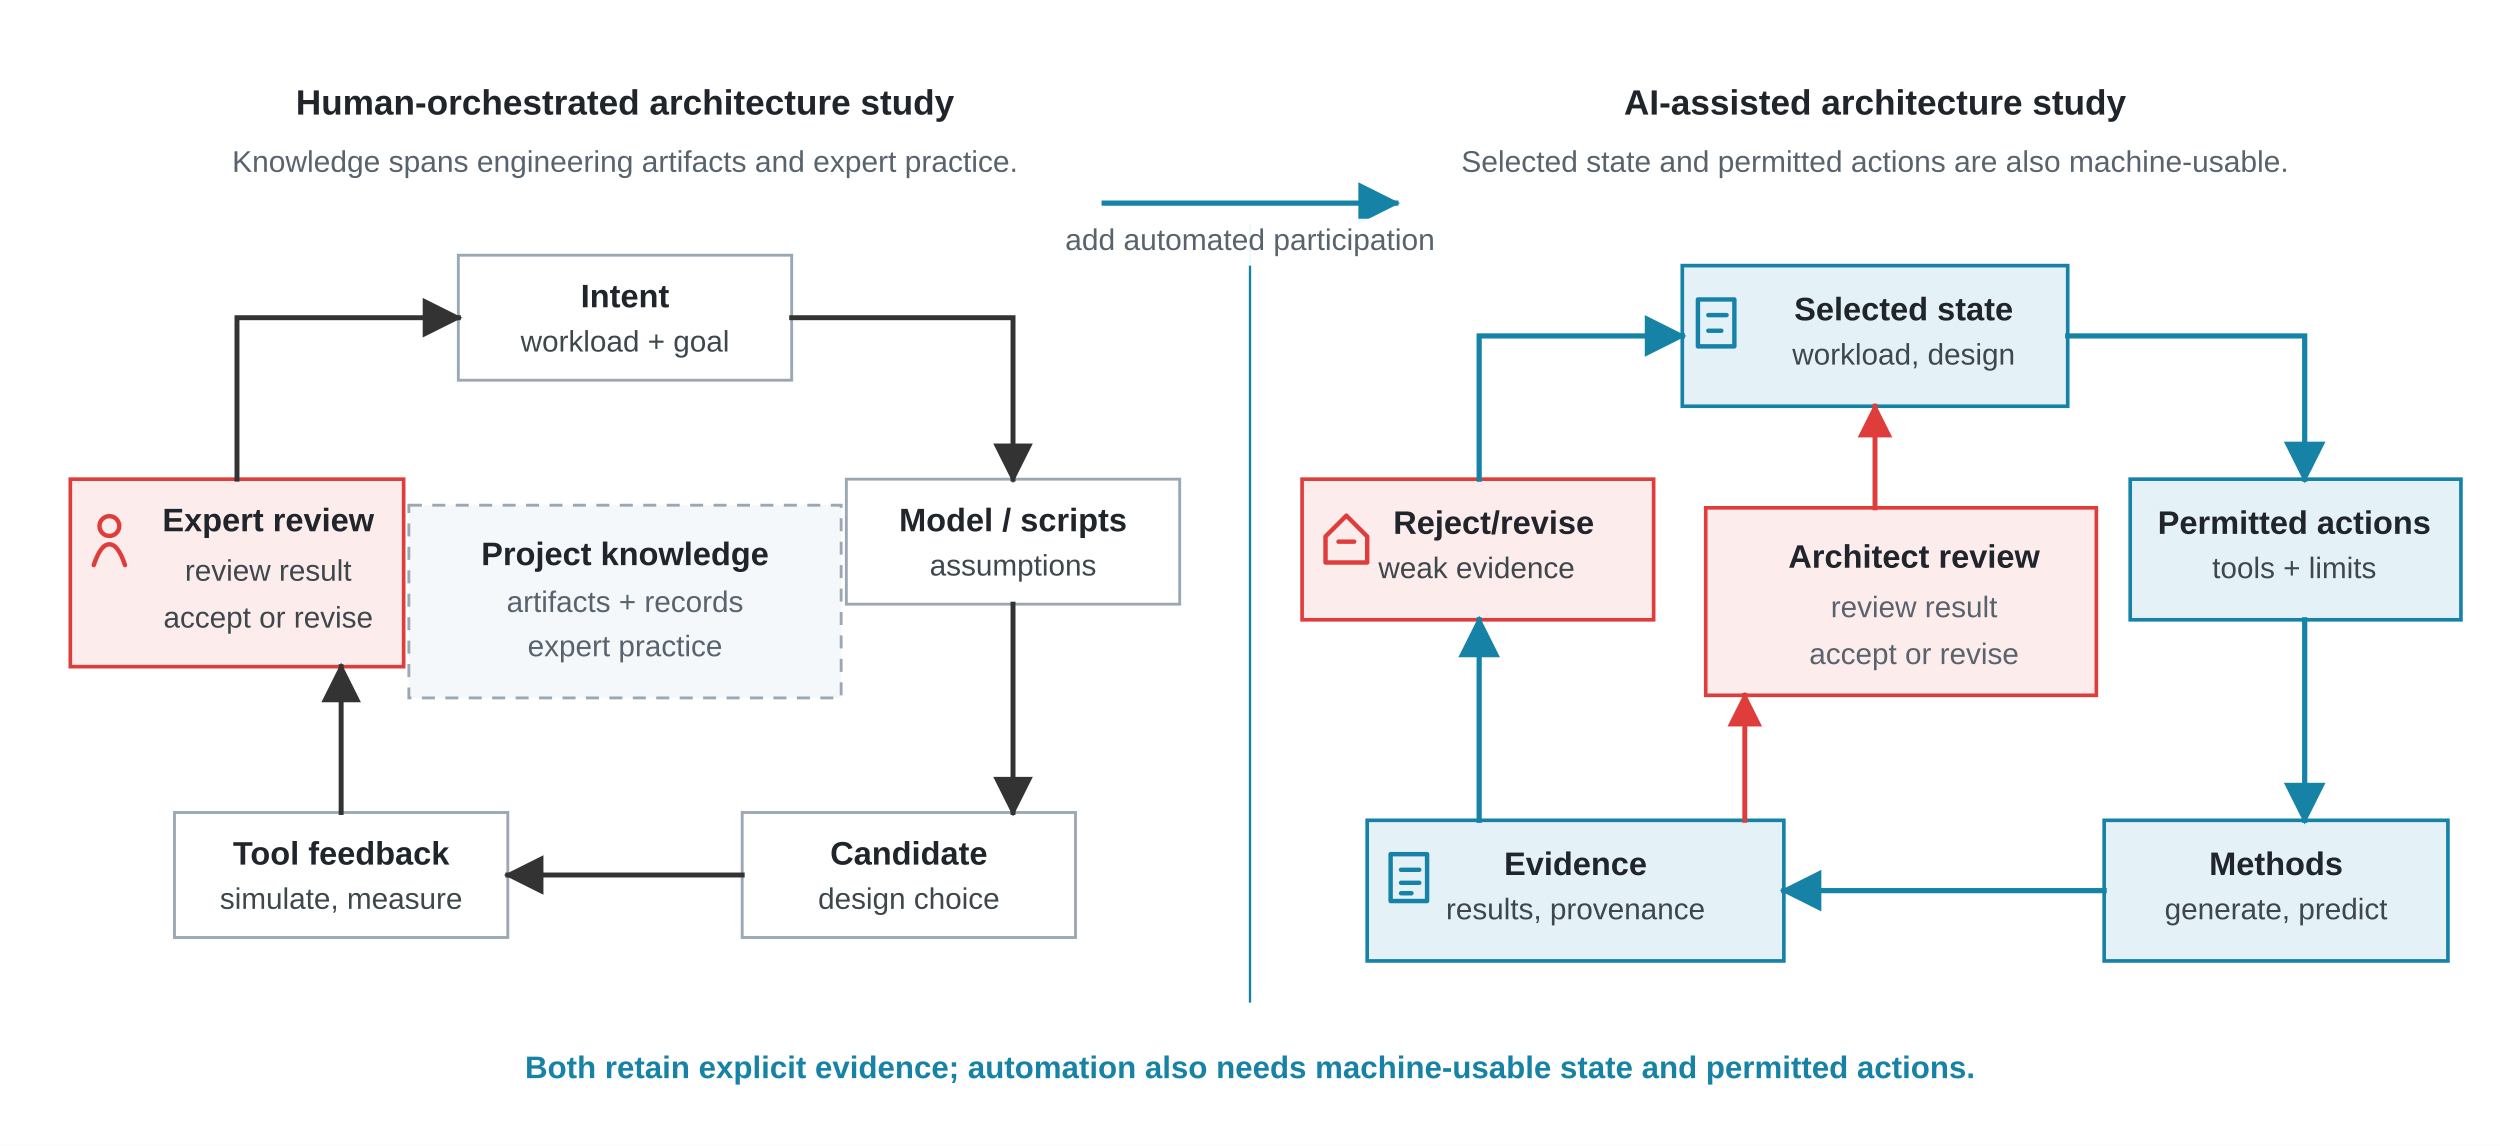
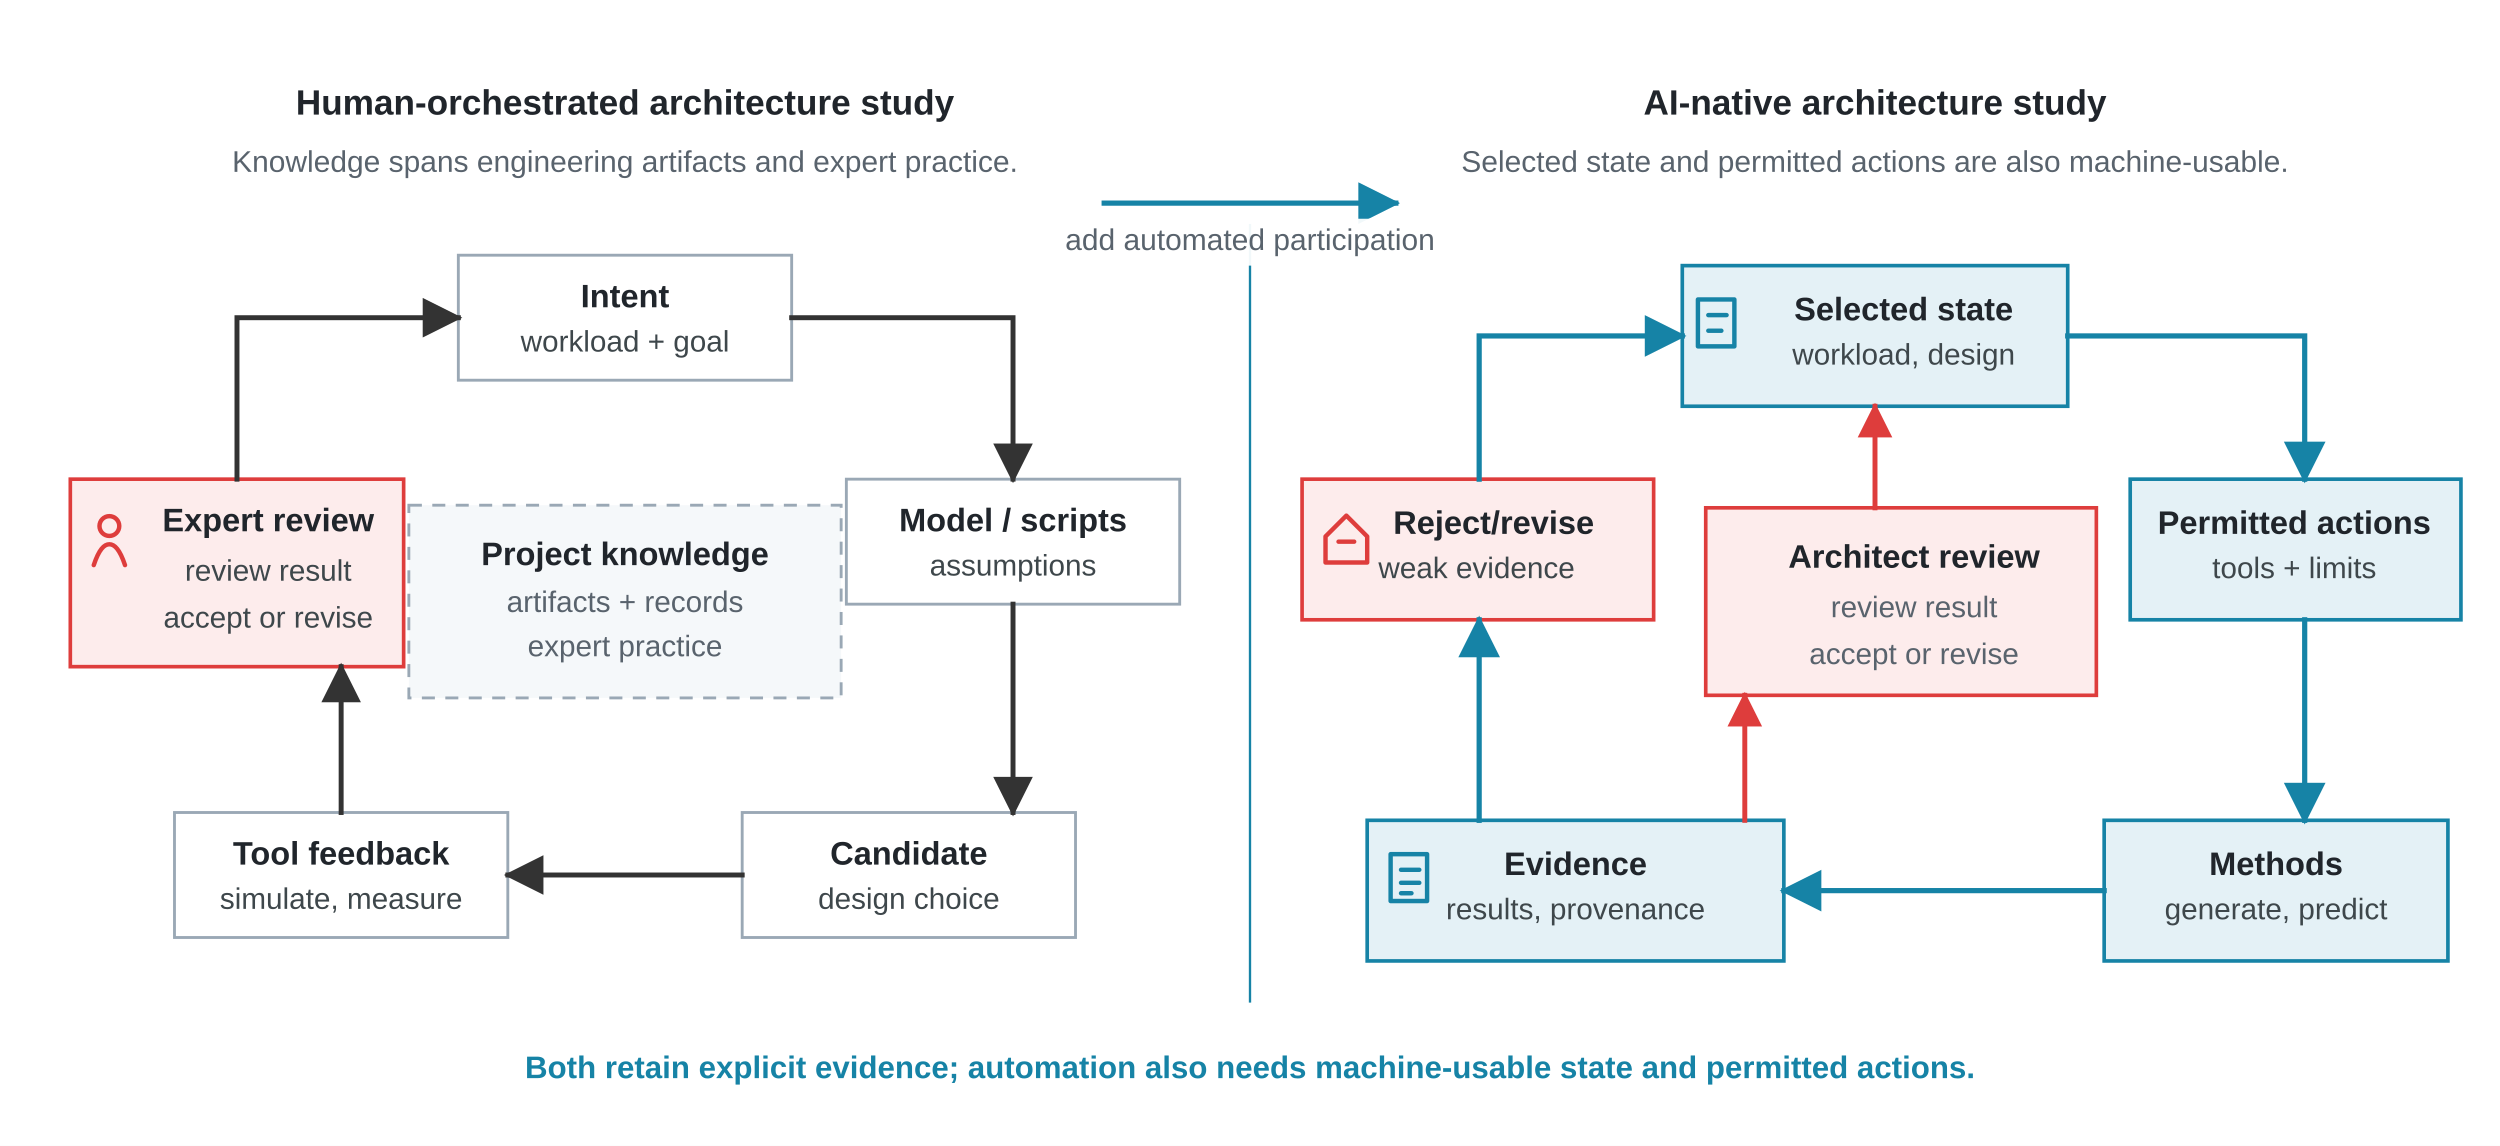
<svg xmlns="http://www.w3.org/2000/svg" viewBox="0 0 960 440" role="img">
  <defs>
    <marker id="arrow" viewBox="0 0 10 10" refX="9" refY="5" markerWidth="8" markerHeight="8" orient="auto">
      <path d="M 0 0 L 10 5 L 0 10 z" fill="#333333" />
    </marker>
    <marker id="arrow-blue" viewBox="0 0 10 10" refX="9" refY="5" markerWidth="8" markerHeight="8" orient="auto">
      <path d="M 0 0 L 10 5 L 0 10 z" fill="#1683A6" />
    </marker>
    <marker id="arrow-gov" viewBox="0 0 10 10" refX="9" refY="5" markerWidth="7" markerHeight="7" orient="auto">
      <path d="M 0 0 L 10 5 L 0 10 z" fill="#DE3D3C" />
    </marker>
    <style>
      .font { font-family: Arial, Helvetica, sans-serif; }
      .title { font-size: 13.5px; font-weight: 700; fill: #20252B; }
      .subtitle { font-size: 11.5px; fill: #59636D; }
      .node-label { font-size: 12.5px; font-weight: 700; fill: #20252B; }
      .node-body { font-size: 11.4px; fill: #3E474B; }
      .center-label { font-size: 12.5px; font-weight: 700; fill: #20252B; }
      .center-body { font-size: 11.4px; fill: #59636D; }
      .takeaway { font-size: 12px; font-weight: 700; fill: #1683A6; }
      .bar { fill: #F5F8FA; stroke: #9AA8B5; stroke-width: 1.1; }
      .label-bg { fill: #FFFFFF; opacity: 0.94; }
      .divider { stroke: #1683A6; stroke-width: 0.9; }
      .edge { stroke: #333333; stroke-width: 1.9; fill: none; stroke-linecap: square; stroke-linejoin: miter; marker-end: url(#arrow); }
      .edge-blue { stroke: #1683A6; stroke-width: 2.0; fill: none; stroke-linecap: square; stroke-linejoin: miter; marker-end: url(#arrow-blue); }
      .edge-gov { stroke: #DE3D3C; stroke-width: 1.9; fill: none; stroke-linecap: square; stroke-linejoin: miter; marker-end: url(#arrow-gov); }
      .node { fill: #FFFFFF; stroke: #9AA8B5; stroke-width: 1.1; }
      .state { fill: #E4F1F6; stroke: #1683A6; stroke-width: 1.4; }
      .evidence { fill: #E4F1F6; stroke: #1683A6; stroke-width: 1.4; }
      .human { fill: #FDECEC; stroke: #DE3D3C; stroke-width: 1.4; }
      .reject { fill: #FDECEC; stroke: #DE3D3C; stroke-width: 1.4; }
      .distributed { fill: #F5F8FA; stroke: #9AA8B5; stroke-width: 1.1; stroke-dasharray: 5 4; }
      .glyph { fill: none; stroke: currentColor; stroke-width: 1.7; stroke-linecap: round; stroke-linejoin: round; }
      .glyph-human { color: #DE3D3C; }
      .glyph-state { color: #1683A6; }
      .glyph-evidence { color: #1683A6; }
      .glyph-reject { color: #DE3D3C; }
    </style>
  </defs>
  <rect width="960" height="440" fill="#FFFFFF" />
  <g class="font">
    <text class="title" x="240" y="44" text-anchor="middle">Human-orchestrated architecture study</text>
    <text class="subtitle" x="240" y="66" text-anchor="middle">Knowledge spans engineering artifacts and expert practice.</text>
-     <text class="title" x="720" y="44" text-anchor="middle">AI-assisted architecture study</text>
+     <text class="title" x="720" y="44" text-anchor="middle">AI-native architecture study</text>
    <text class="subtitle" x="720" y="66" text-anchor="middle">Selected state and permitted actions are also machine-usable.</text>
    <line class="divider" x1="480" y1="86" x2="480" y2="385" />
    <rect class="node" x="176" y="98" width="128" height="48" />
    <text class="node-label" x="240" y="118" text-anchor="middle">Intent</text>
    <text class="node-body" x="240" y="135" text-anchor="middle">workload + goal</text>
    <rect class="node" x="325" y="184" width="128" height="48" />
    <text class="node-label" x="389" y="204" text-anchor="middle">Model / scripts</text>
    <text class="node-body" x="389" y="221" text-anchor="middle">assumptions</text>
    <rect class="node" x="285" y="312" width="128" height="48" />
    <text class="node-label" x="349" y="332" text-anchor="middle">Candidate</text>
    <text class="node-body" x="349" y="349" text-anchor="middle">design choice</text>
    <rect class="node" x="67" y="312" width="128" height="48" />
    <text class="node-label" x="131" y="332" text-anchor="middle">Tool feedback</text>
    <text class="node-body" x="131" y="349" text-anchor="middle">simulate, measure</text>
    <rect class="human" x="27" y="184" width="128" height="72" />
    <g class="glyph glyph-human" transform="translate(34 197)">
      <circle cx="8" cy="5" r="3.8" />
      <path d="M 2 20 C 4 14, 6 12, 8 12 C 10 12, 12 14, 14 20" />
    </g>
    <text class="node-label" x="103" y="204" text-anchor="middle">Expert review</text>
    <text class="node-body" x="103" y="223" text-anchor="middle">review result</text>
    <text class="node-body" x="103" y="241" text-anchor="middle">accept or revise</text>
    <rect class="distributed" x="157" y="194" width="166" height="74" />
    <text class="center-label" x="240" y="217" text-anchor="middle">Project knowledge</text>
    <text class="center-body" x="240" y="235" text-anchor="middle">artifacts + records</text>
    <text class="center-body" x="240" y="252" text-anchor="middle">expert practice</text>
    <polyline class="edge" points="304,122 389,122 389,184" />
    <polyline class="edge" points="389,232 389,312" />
    <polyline class="edge" points="285,336 195,336" />
    <polyline class="edge" points="131,312 131,256" />
    <polyline class="edge" points="91,184 91,122 176,122" />
    <path class="edge-blue" d="M 424 78 L 536 78" />
    <path class="label-bg" d="M 390 84 H 570 V 102 H 390 Z" />
    <text class="subtitle" x="480" y="96" text-anchor="middle">add automated participation</text>
    <rect class="state" x="646" y="102" width="148" height="54" />
    <g class="glyph glyph-state" transform="translate(652 115)">
      <rect x="0" y="0" width="14" height="18" />
      <path d="M 4 6 L 11 6" />
      <path d="M 4 12 L 9 12" />
    </g>
    <text class="node-label" x="731" y="123" text-anchor="middle">Selected state</text>
    <text class="node-body" x="731" y="140" text-anchor="middle">workload, design</text>
    <rect class="state" x="818" y="184" width="127" height="54" />
    <text class="node-label" x="881" y="205" text-anchor="middle">Permitted actions</text>
    <text class="node-body" x="881" y="222" text-anchor="middle">tools + limits</text>
    <rect class="state" x="808" y="315" width="132" height="54" />
    <text class="node-label" x="874" y="336" text-anchor="middle">Methods</text>
    <text class="node-body" x="874" y="353" text-anchor="middle">generate, predict</text>
    <rect class="evidence" x="525" y="315" width="160" height="54" />
    <g class="glyph glyph-evidence" transform="translate(534 328)">
      <rect x="0" y="0" width="14" height="18" />
      <path d="M 4 6 L 11 6" />
      <path d="M 4 11 L 11 11" />
      <path d="M 4 15 L 8 15" />
    </g>
    <text class="node-label" x="605" y="336" text-anchor="middle">Evidence</text>
    <text class="node-body" x="605" y="353" text-anchor="middle">results, provenance</text>
    <rect class="reject" x="500" y="184" width="135" height="54" />
    <g class="glyph glyph-reject" transform="translate(509 198)">
      <path d="M 8 0 L 16 8 L 16 18 L 0 18 L 0 8 Z" />
      <path d="M 5 10 L 11 10" />
    </g>
    <text class="node-label" x="535" y="205" text-anchor="start">Reject/revise</text>
    <text class="node-body" x="567" y="222" text-anchor="middle">weak evidence</text>
    <rect class="human" x="655" y="195" width="150" height="72" />
    <text class="center-label" x="735" y="218" text-anchor="middle">Architect review</text>
    <text class="center-body" x="735" y="237" text-anchor="middle">review result</text>
    <text class="center-body" x="735" y="255" text-anchor="middle">accept or revise</text>
    <polyline class="edge-blue" points="794,129 885,129 885,184" />
    <polyline class="edge-blue" points="885,238 885,315" />
    <polyline class="edge-blue" points="808,342 685,342" />
    <polyline class="edge-blue" points="568,315 568,238" />
    <polyline class="edge-blue" points="568,184 568,129 646,129" />
    <polyline class="edge-gov" points="670,315 670,267" />
    <polyline class="edge-gov" points="720,195 720,156" />
    <text class="takeaway" x="480" y="414" text-anchor="middle">Both retain explicit evidence; automation also needs machine-usable state and permitted actions.</text>
  </g>
</svg>
